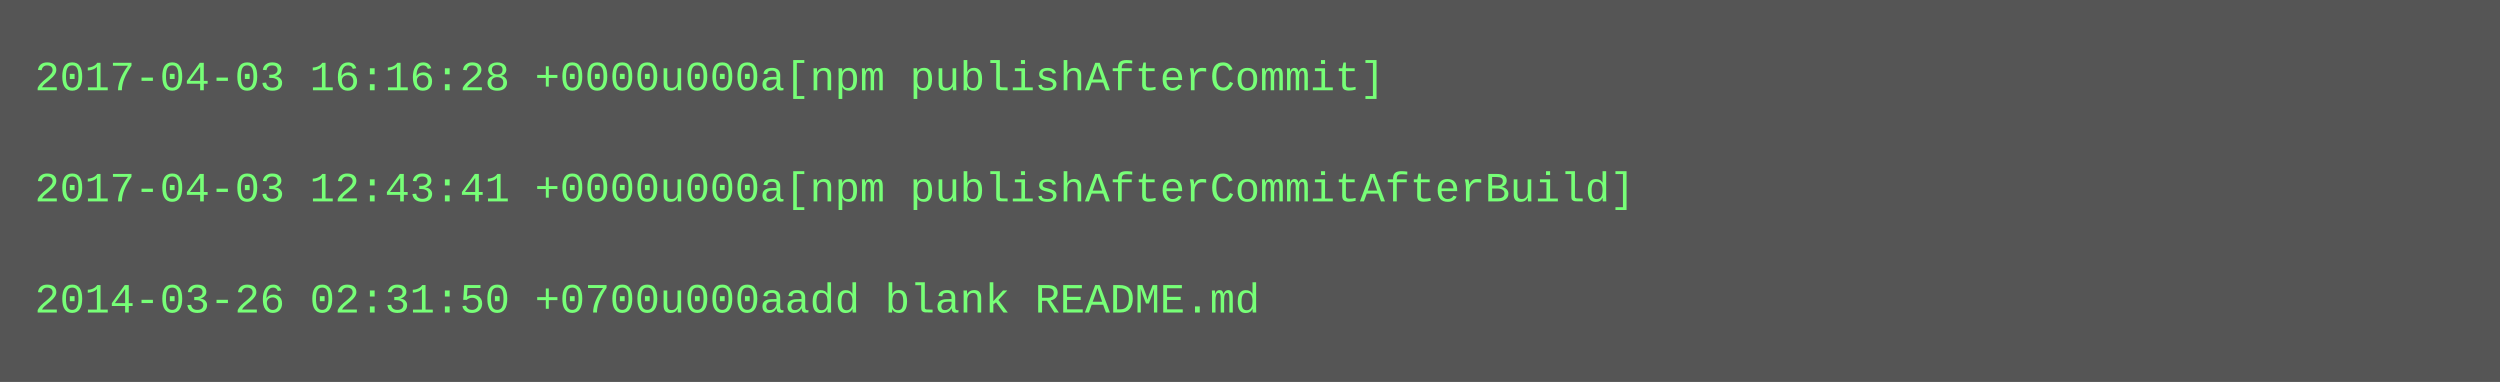
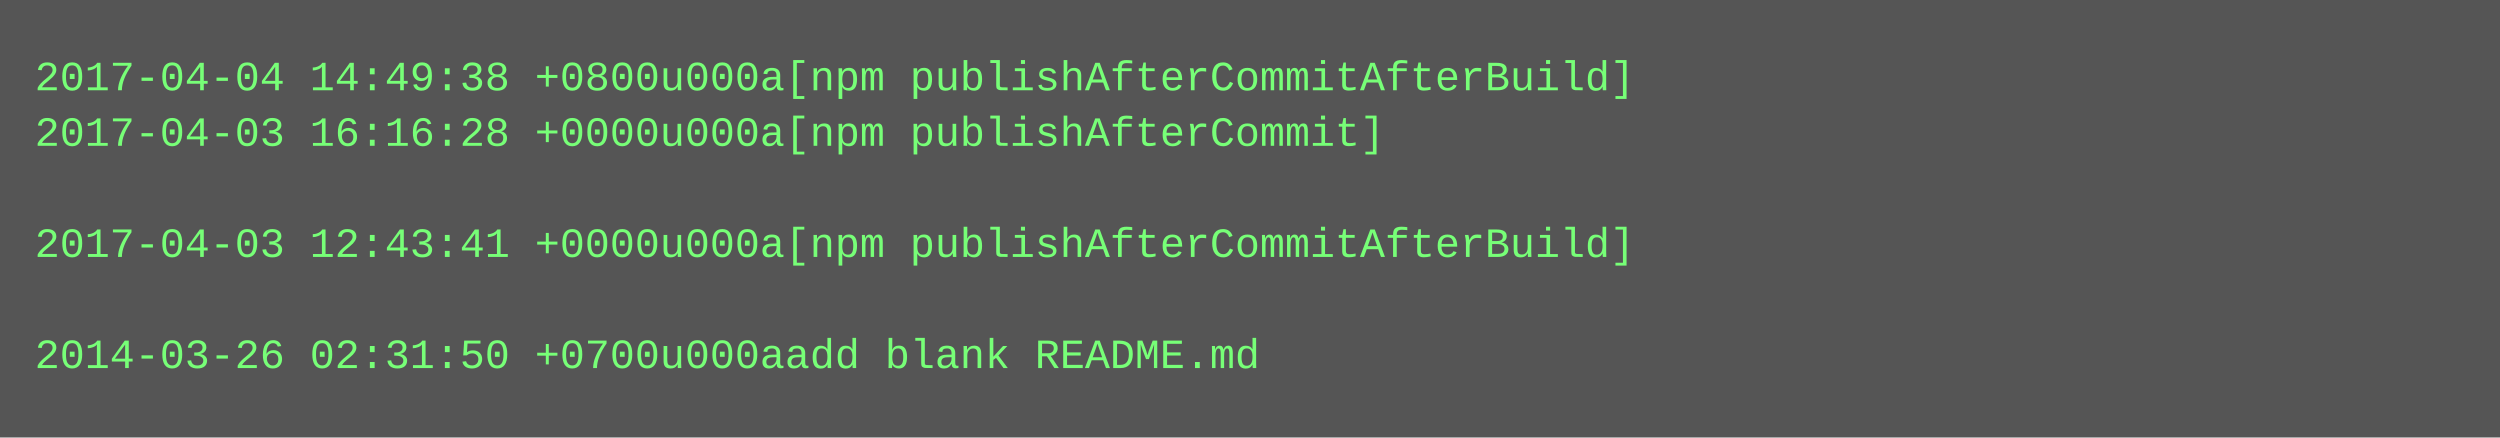
- <svg xmlns="http://www.w3.org/2000/svg" height="110" width="720">
-   <rect height="110" fill="#555" width="720" />
+ <svg xmlns="http://www.w3.org/2000/svg" height="126" width="720">
+   <rect height="126" fill="#555" width="720" />
  <text fill="#7f7" font-family="Courier New" font-size="12" xml:space="preserve">
-     <tspan x="10" y="26">2017-04-03 16:16:28 +0000u000a[npm publishAfterCommit]</tspan>
-     <tspan x="10" y="42" />
-     <tspan x="10" y="58">2017-04-03 12:43:41 +0000u000a[npm publishAfterCommitAfterBuild]</tspan>
-     <tspan x="10" y="74" />
-     <tspan x="10" y="90">2014-03-26 02:31:50 +0700u000aadd blank README.md</tspan>
+     <tspan x="10" y="26">2017-04-04 14:49:38 +0800u000a[npm publishAfterCommitAfterBuild]</tspan>
+     <tspan x="10" y="42">2017-04-03 16:16:28 +0000u000a[npm publishAfterCommit]</tspan>
+     <tspan x="10" y="58" />
+     <tspan x="10" y="74">2017-04-03 12:43:41 +0000u000a[npm publishAfterCommitAfterBuild]</tspan>
+     <tspan x="10" y="90" />
+     <tspan x="10" y="106">2014-03-26 02:31:50 +0700u000aadd blank README.md</tspan>
  </text>
</svg>
